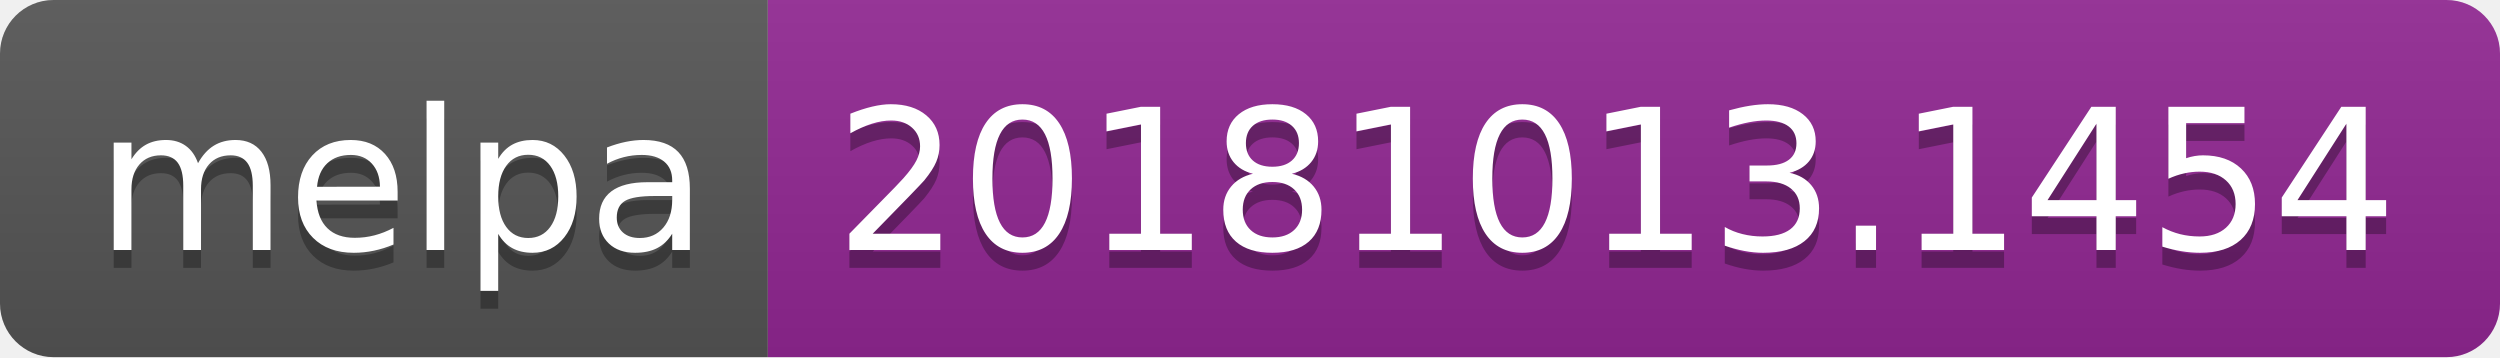
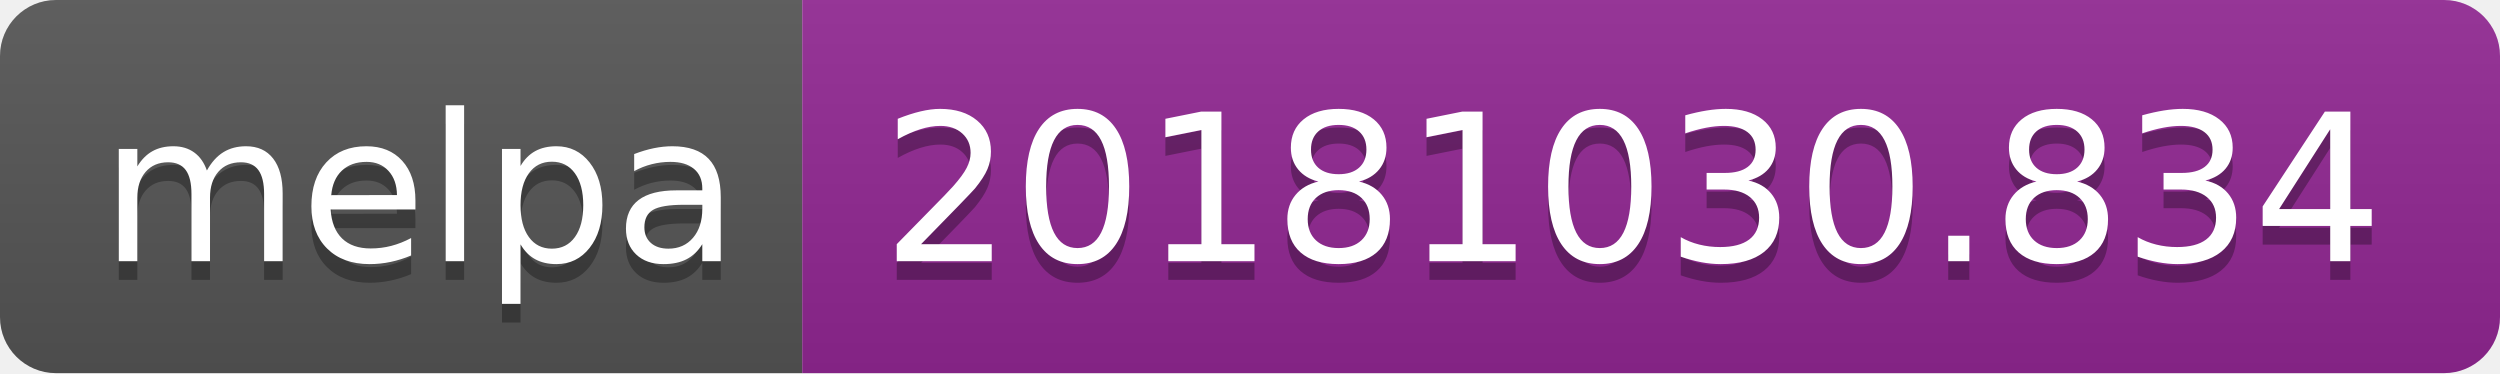
- <svg xmlns="http://www.w3.org/2000/svg" width="140" height="20">
+ <svg xmlns="http://www.w3.org/2000/svg" width="134" height="20">
  <linearGradient id="b" x2="0" y2="100%">
    <stop offset="0" stop-color="#bbb" stop-opacity=".1" />
    <stop offset="1" stop-opacity=".1" />
  </linearGradient>
  <clipPath id="a">
-     <rect width="140" height="20" rx="3" fill="#fff" />
+     <rect width="134" height="20" rx="3" fill="#fff" />
  </clipPath>
  <g clip-path="url(#a)">
    <path fill="#555" d="M0 0h43v20H0z" />
-     <path fill="#922793" d="M43 0h97v20H43z" />
-     <path fill="url(#b)" d="M0 0h140v20H0z" />
+     <path fill="#922793" d="M43 0h91v20H43z" />
+     <path fill="url(#b)" d="M0 0h134v20H0z" />
  </g>
  <g fill="#fff" text-anchor="middle" font-family="DejaVu Sans,Verdana,Geneva,sans-serif" font-size="110">
    <text x="225" y="150" fill="#010101" fill-opacity=".3" transform="scale(.1)" textLength="330">melpa</text>
    <text x="225" y="140" transform="scale(.1)" textLength="330">melpa</text>
-     <text x="905" y="150" fill="#010101" fill-opacity=".3" transform="scale(.1)" textLength="870">20181013.1454</text>
-     <text x="905" y="140" transform="scale(.1)" textLength="870">20181013.1454</text>
+     <text x="875" y="150" fill="#010101" fill-opacity=".3" transform="scale(.1)" textLength="810">20181030.834</text>
+     <text x="875" y="140" transform="scale(.1)" textLength="810">20181030.834</text>
  </g>
</svg>
